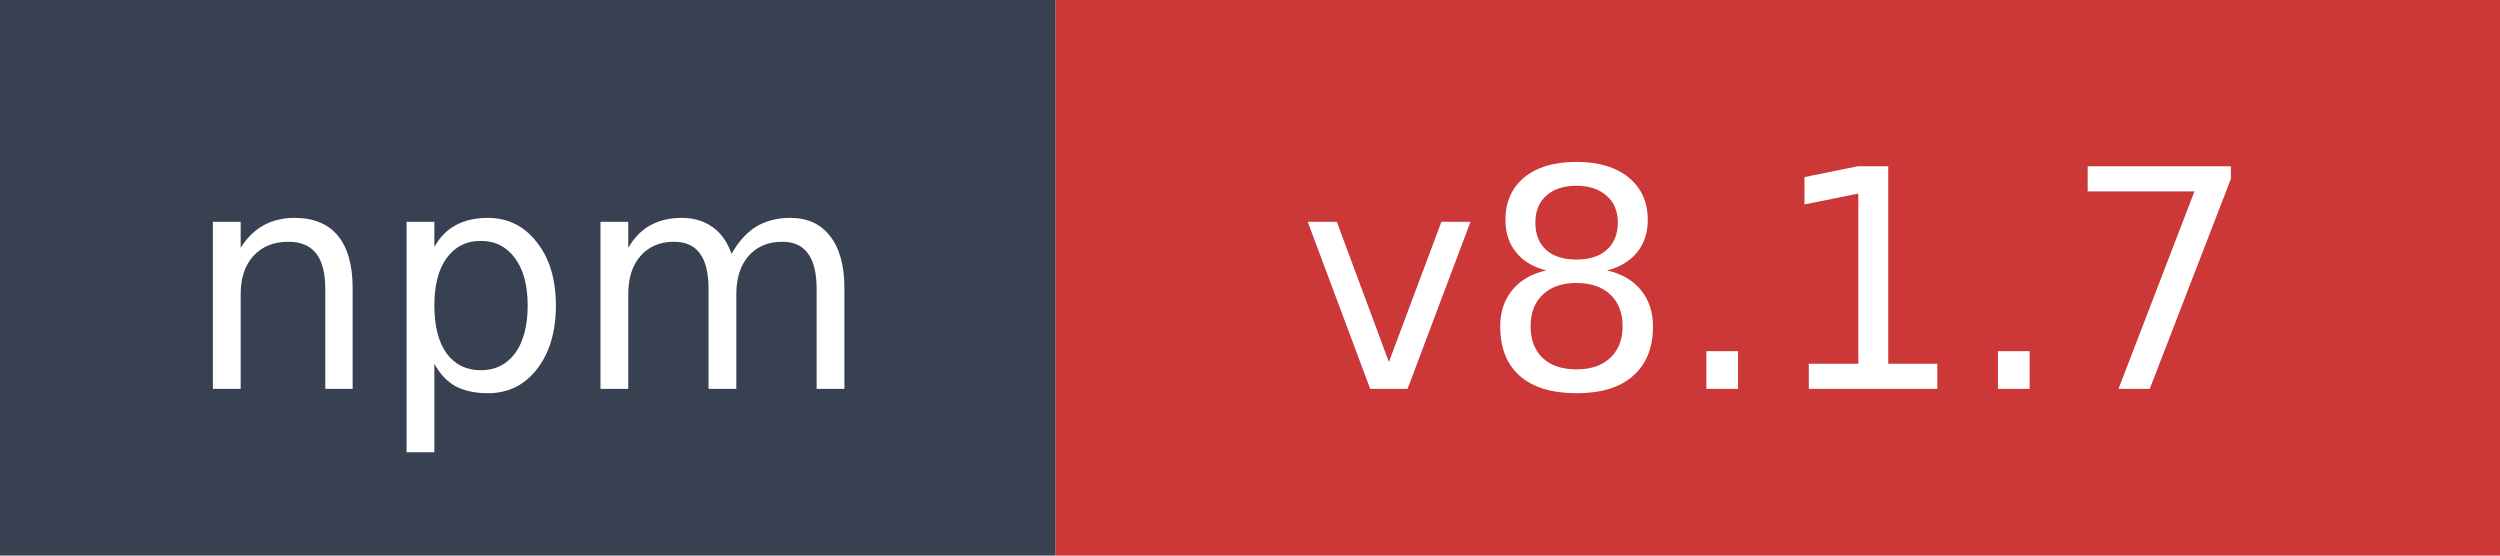
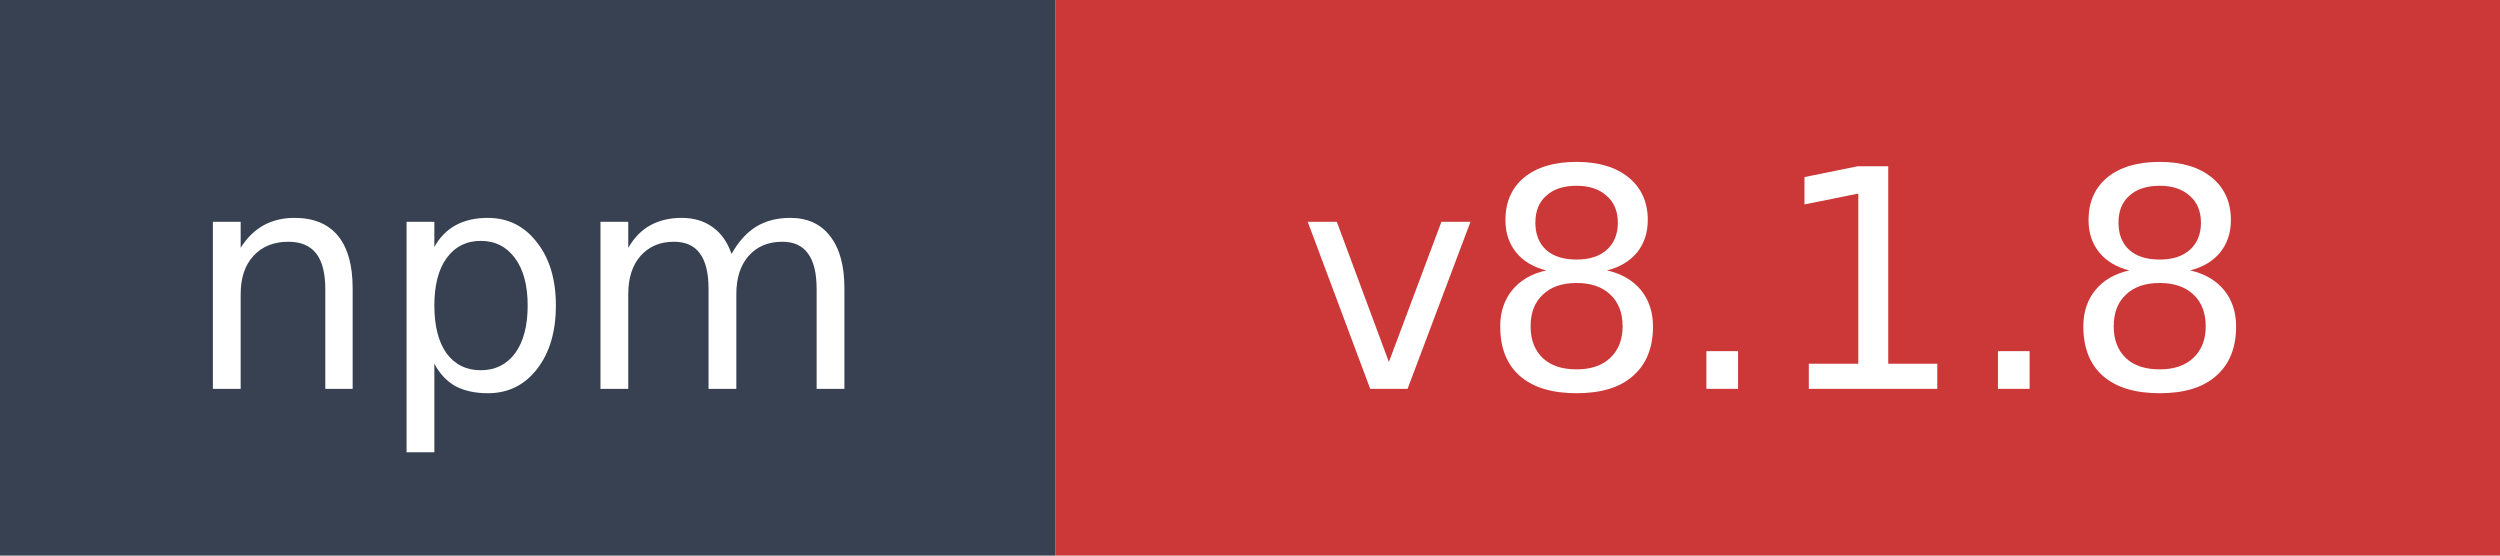
- <svg xmlns="http://www.w3.org/2000/svg" width="90" height="20" role="img" aria-label="npm: v8.1.7">
+ <svg xmlns="http://www.w3.org/2000/svg" width="90" height="20" role="img" aria-label="npm: v8.1.8">
  <rect width="38" height="20" fill="#374151" />
  <rect x="38" width="52" height="20" fill="#cb3837" />
  <text x="19" y="14" fill="#ffffff" font-family="Verdana,Geneva,DejaVu Sans,sans-serif" font-size="11" text-anchor="middle">npm</text>
-   <text x="64" y="14" fill="#ffffff" font-family="Verdana,Geneva,DejaVu Sans,sans-serif" font-size="11" text-anchor="middle">v8.1.7</text>
+   <text x="64" y="14" fill="#ffffff" font-family="Verdana,Geneva,DejaVu Sans,sans-serif" font-size="11" text-anchor="middle">v8.1.8</text>
</svg>
